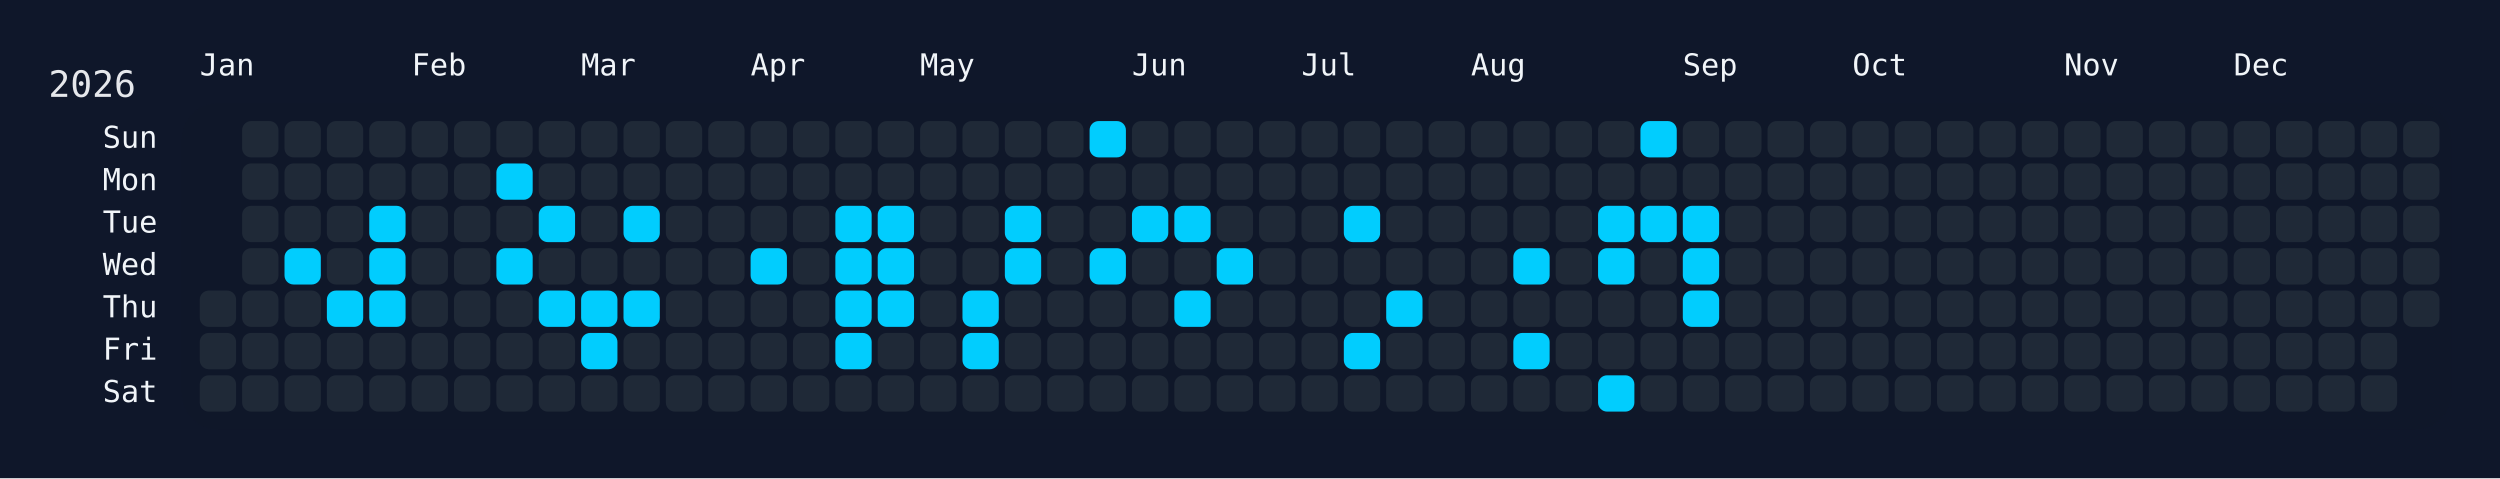
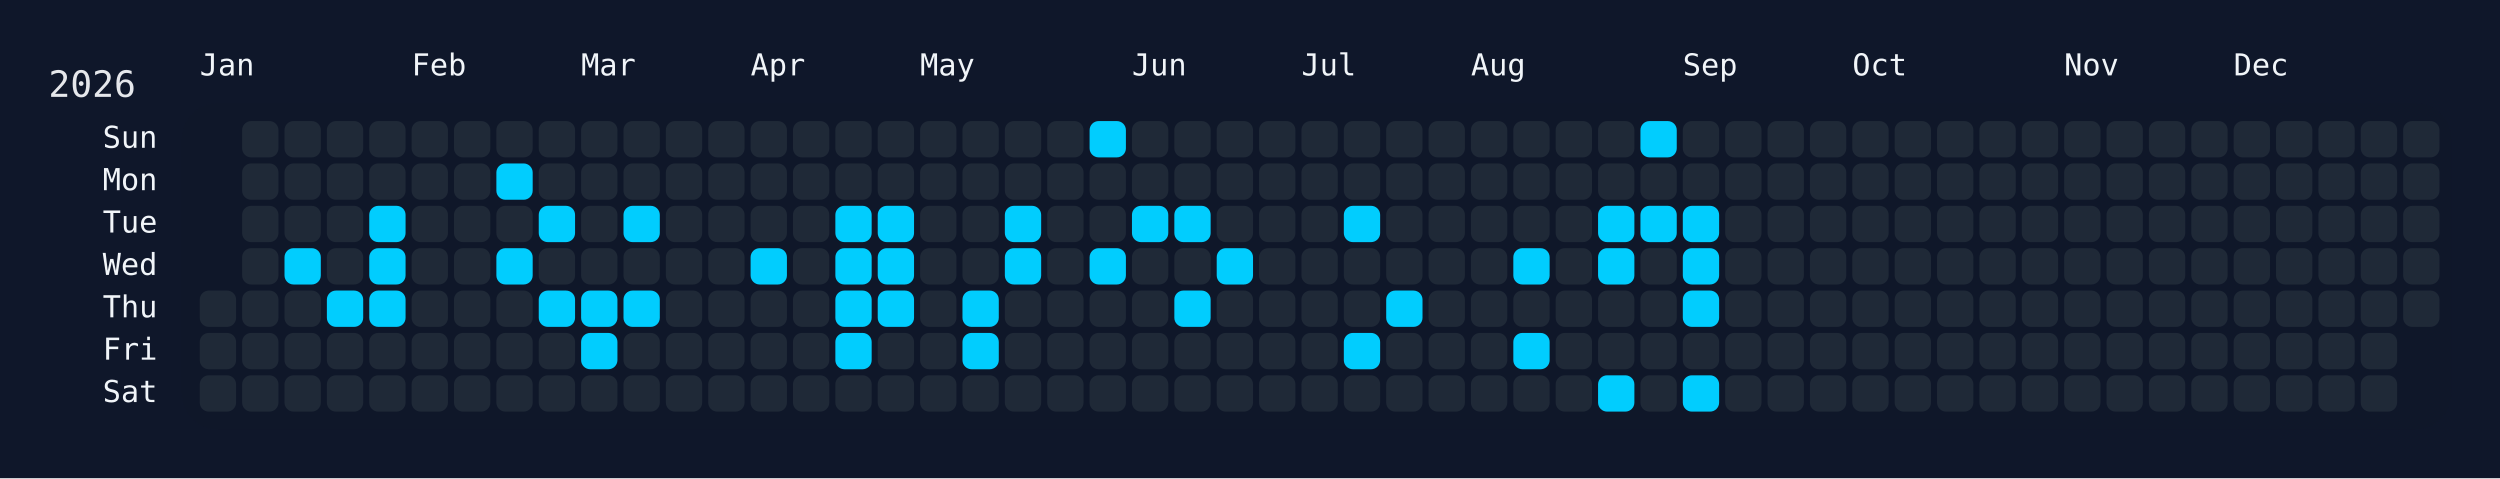
<svg xmlns="http://www.w3.org/2000/svg" width="826" height="158" viewBox="0 0 826 158">
  <rect width="826" height="158" fill="#0f172a" />
  <rect x="60" y="34" width="750" height="108" rx="12" ry="12" fill="rgba(15, 23, 42, 0.8)" />
  <text x="16" y="32" font-size="12" fill="#e5e7eb" font-family="JetBrains Mono, ui-monospace, SFMono-Regular, Menlo, Monaco, Consolas, monospace">2026</text>
  <text x="66" y="18" font-size="10" fill="#f1f5f9" font-family="JetBrains Mono, ui-monospace, SFMono-Regular, Menlo, Monaco, Consolas, monospace" dominant-baseline="hanging">Jan</text>
  <text x="136" y="18" font-size="10" fill="#f1f5f9" font-family="JetBrains Mono, ui-monospace, SFMono-Regular, Menlo, Monaco, Consolas, monospace" dominant-baseline="hanging">Feb</text>
  <text x="192" y="18" font-size="10" fill="#f1f5f9" font-family="JetBrains Mono, ui-monospace, SFMono-Regular, Menlo, Monaco, Consolas, monospace" dominant-baseline="hanging">Mar</text>
  <text x="248" y="18" font-size="10" fill="#f1f5f9" font-family="JetBrains Mono, ui-monospace, SFMono-Regular, Menlo, Monaco, Consolas, monospace" dominant-baseline="hanging">Apr</text>
  <text x="304" y="18" font-size="10" fill="#f1f5f9" font-family="JetBrains Mono, ui-monospace, SFMono-Regular, Menlo, Monaco, Consolas, monospace" dominant-baseline="hanging">May</text>
  <text x="374" y="18" font-size="10" fill="#f1f5f9" font-family="JetBrains Mono, ui-monospace, SFMono-Regular, Menlo, Monaco, Consolas, monospace" dominant-baseline="hanging">Jun</text>
  <text x="430" y="18" font-size="10" fill="#f1f5f9" font-family="JetBrains Mono, ui-monospace, SFMono-Regular, Menlo, Monaco, Consolas, monospace" dominant-baseline="hanging">Jul</text>
  <text x="486" y="18" font-size="10" fill="#f1f5f9" font-family="JetBrains Mono, ui-monospace, SFMono-Regular, Menlo, Monaco, Consolas, monospace" dominant-baseline="hanging">Aug</text>
  <text x="556" y="18" font-size="10" fill="#f1f5f9" font-family="JetBrains Mono, ui-monospace, SFMono-Regular, Menlo, Monaco, Consolas, monospace" dominant-baseline="hanging">Sep</text>
  <text x="612" y="18" font-size="10" fill="#f1f5f9" font-family="JetBrains Mono, ui-monospace, SFMono-Regular, Menlo, Monaco, Consolas, monospace" dominant-baseline="hanging">Oct</text>
  <text x="682" y="18" font-size="10" fill="#f1f5f9" font-family="JetBrains Mono, ui-monospace, SFMono-Regular, Menlo, Monaco, Consolas, monospace" dominant-baseline="hanging">Nov</text>
  <text x="738" y="18" font-size="10" fill="#f1f5f9" font-family="JetBrains Mono, ui-monospace, SFMono-Regular, Menlo, Monaco, Consolas, monospace" dominant-baseline="hanging">Dec</text>
  <text x="52" y="46.0" font-size="10" fill="#f1f5f9" font-family="JetBrains Mono, ui-monospace, SFMono-Regular, Menlo, Monaco, Consolas, monospace" text-anchor="end" dominant-baseline="middle">Sun</text>
  <text x="52" y="60.0" font-size="10" fill="#f1f5f9" font-family="JetBrains Mono, ui-monospace, SFMono-Regular, Menlo, Monaco, Consolas, monospace" text-anchor="end" dominant-baseline="middle">Mon</text>
  <text x="52" y="74.0" font-size="10" fill="#f1f5f9" font-family="JetBrains Mono, ui-monospace, SFMono-Regular, Menlo, Monaco, Consolas, monospace" text-anchor="end" dominant-baseline="middle">Tue</text>
  <text x="52" y="88.0" font-size="10" fill="#f1f5f9" font-family="JetBrains Mono, ui-monospace, SFMono-Regular, Menlo, Monaco, Consolas, monospace" text-anchor="end" dominant-baseline="middle">Wed</text>
  <text x="52" y="102.0" font-size="10" fill="#f1f5f9" font-family="JetBrains Mono, ui-monospace, SFMono-Regular, Menlo, Monaco, Consolas, monospace" text-anchor="end" dominant-baseline="middle">Thu</text>
  <text x="52" y="116.0" font-size="10" fill="#f1f5f9" font-family="JetBrains Mono, ui-monospace, SFMono-Regular, Menlo, Monaco, Consolas, monospace" text-anchor="end" dominant-baseline="middle">Fri</text>
  <text x="52" y="130.0" font-size="10" fill="#f1f5f9" font-family="JetBrains Mono, ui-monospace, SFMono-Regular, Menlo, Monaco, Consolas, monospace" text-anchor="end" dominant-baseline="middle">Sat</text>
  <g transform="translate(66,40)">
    <rect x="0" y="56" width="12" height="12" rx="3" ry="3" fill="#1f2937" data-date="2026-01-01" />
    <rect x="0" y="70" width="12" height="12" rx="3" ry="3" fill="#1f2937" data-date="2026-01-02" />
    <rect x="0" y="84" width="12" height="12" rx="3" ry="3" fill="#1f2937" data-date="2026-01-03" />
    <rect x="14" y="0" width="12" height="12" rx="3" ry="3" fill="#1f2937" data-date="2026-01-04" />
    <rect x="14" y="14" width="12" height="12" rx="3" ry="3" fill="#1f2937" data-date="2026-01-05" />
    <rect x="14" y="28" width="12" height="12" rx="3" ry="3" fill="#1f2937" data-date="2026-01-06" />
    <rect x="14" y="42" width="12" height="12" rx="3" ry="3" fill="#1f2937" data-date="2026-01-07" />
    <rect x="14" y="56" width="12" height="12" rx="3" ry="3" fill="#1f2937" data-date="2026-01-08" />
    <rect x="14" y="70" width="12" height="12" rx="3" ry="3" fill="#1f2937" data-date="2026-01-09" />
    <rect x="14" y="84" width="12" height="12" rx="3" ry="3" fill="#1f2937" data-date="2026-01-10" />
    <rect x="28" y="0" width="12" height="12" rx="3" ry="3" fill="#1f2937" data-date="2026-01-11" />
    <rect x="28" y="14" width="12" height="12" rx="3" ry="3" fill="#1f2937" data-date="2026-01-12" />
    <rect x="28" y="28" width="12" height="12" rx="3" ry="3" fill="#1f2937" data-date="2026-01-13" />
    <rect x="28" y="42" width="12" height="12" rx="3" ry="3" fill="#01cdfe" data-date="2026-01-14" />
    <rect x="28" y="56" width="12" height="12" rx="3" ry="3" fill="#1f2937" data-date="2026-01-15" />
    <rect x="28" y="70" width="12" height="12" rx="3" ry="3" fill="#1f2937" data-date="2026-01-16" />
    <rect x="28" y="84" width="12" height="12" rx="3" ry="3" fill="#1f2937" data-date="2026-01-17" />
    <rect x="42" y="0" width="12" height="12" rx="3" ry="3" fill="#1f2937" data-date="2026-01-18" />
    <rect x="42" y="14" width="12" height="12" rx="3" ry="3" fill="#1f2937" data-date="2026-01-19" />
    <rect x="42" y="28" width="12" height="12" rx="3" ry="3" fill="#1f2937" data-date="2026-01-20" />
    <rect x="42" y="42" width="12" height="12" rx="3" ry="3" fill="#1f2937" data-date="2026-01-21" />
    <rect x="42" y="56" width="12" height="12" rx="3" ry="3" fill="#01cdfe" data-date="2026-01-22" />
    <rect x="42" y="70" width="12" height="12" rx="3" ry="3" fill="#1f2937" data-date="2026-01-23" />
    <rect x="42" y="84" width="12" height="12" rx="3" ry="3" fill="#1f2937" data-date="2026-01-24" />
    <rect x="56" y="0" width="12" height="12" rx="3" ry="3" fill="#1f2937" data-date="2026-01-25" />
    <rect x="56" y="14" width="12" height="12" rx="3" ry="3" fill="#1f2937" data-date="2026-01-26" />
    <rect x="56" y="28" width="12" height="12" rx="3" ry="3" fill="#01cdfe" data-date="2026-01-27" />
    <rect x="56" y="42" width="12" height="12" rx="3" ry="3" fill="#01cdfe" data-date="2026-01-28" />
    <rect x="56" y="56" width="12" height="12" rx="3" ry="3" fill="#01cdfe" data-date="2026-01-29" />
    <rect x="56" y="70" width="12" height="12" rx="3" ry="3" fill="#1f2937" data-date="2026-01-30" />
    <rect x="56" y="84" width="12" height="12" rx="3" ry="3" fill="#1f2937" data-date="2026-01-31" />
    <rect x="70" y="0" width="12" height="12" rx="3" ry="3" fill="#1f2937" data-date="2026-02-01" />
    <rect x="70" y="14" width="12" height="12" rx="3" ry="3" fill="#1f2937" data-date="2026-02-02" />
    <rect x="70" y="28" width="12" height="12" rx="3" ry="3" fill="#1f2937" data-date="2026-02-03" />
    <rect x="70" y="42" width="12" height="12" rx="3" ry="3" fill="#1f2937" data-date="2026-02-04" />
    <rect x="70" y="56" width="12" height="12" rx="3" ry="3" fill="#1f2937" data-date="2026-02-05" />
    <rect x="70" y="70" width="12" height="12" rx="3" ry="3" fill="#1f2937" data-date="2026-02-06" />
    <rect x="70" y="84" width="12" height="12" rx="3" ry="3" fill="#1f2937" data-date="2026-02-07" />
    <rect x="84" y="0" width="12" height="12" rx="3" ry="3" fill="#1f2937" data-date="2026-02-08" />
    <rect x="84" y="14" width="12" height="12" rx="3" ry="3" fill="#1f2937" data-date="2026-02-09" />
    <rect x="84" y="28" width="12" height="12" rx="3" ry="3" fill="#1f2937" data-date="2026-02-10" />
    <rect x="84" y="42" width="12" height="12" rx="3" ry="3" fill="#1f2937" data-date="2026-02-11" />
    <rect x="84" y="56" width="12" height="12" rx="3" ry="3" fill="#1f2937" data-date="2026-02-12" />
    <rect x="84" y="70" width="12" height="12" rx="3" ry="3" fill="#1f2937" data-date="2026-02-13" />
    <rect x="84" y="84" width="12" height="12" rx="3" ry="3" fill="#1f2937" data-date="2026-02-14" />
    <rect x="98" y="0" width="12" height="12" rx="3" ry="3" fill="#1f2937" data-date="2026-02-15" />
    <rect x="98" y="14" width="12" height="12" rx="3" ry="3" fill="#01cdfe" data-date="2026-02-16" />
    <rect x="98" y="28" width="12" height="12" rx="3" ry="3" fill="#1f2937" data-date="2026-02-17" />
    <rect x="98" y="42" width="12" height="12" rx="3" ry="3" fill="#01cdfe" data-date="2026-02-18" />
    <rect x="98" y="56" width="12" height="12" rx="3" ry="3" fill="#1f2937" data-date="2026-02-19" />
    <rect x="98" y="70" width="12" height="12" rx="3" ry="3" fill="#1f2937" data-date="2026-02-20" />
    <rect x="98" y="84" width="12" height="12" rx="3" ry="3" fill="#1f2937" data-date="2026-02-21" />
    <rect x="112" y="0" width="12" height="12" rx="3" ry="3" fill="#1f2937" data-date="2026-02-22" />
    <rect x="112" y="14" width="12" height="12" rx="3" ry="3" fill="#1f2937" data-date="2026-02-23" />
    <rect x="112" y="28" width="12" height="12" rx="3" ry="3" fill="#01cdfe" data-date="2026-02-24" />
    <rect x="112" y="42" width="12" height="12" rx="3" ry="3" fill="#1f2937" data-date="2026-02-25" />
    <rect x="112" y="56" width="12" height="12" rx="3" ry="3" fill="#01cdfe" data-date="2026-02-26" />
    <rect x="112" y="70" width="12" height="12" rx="3" ry="3" fill="#1f2937" data-date="2026-02-27" />
    <rect x="112" y="84" width="12" height="12" rx="3" ry="3" fill="#1f2937" data-date="2026-02-28" />
    <rect x="126" y="0" width="12" height="12" rx="3" ry="3" fill="#1f2937" data-date="2026-03-01" />
    <rect x="126" y="14" width="12" height="12" rx="3" ry="3" fill="#1f2937" data-date="2026-03-02" />
    <rect x="126" y="28" width="12" height="12" rx="3" ry="3" fill="#1f2937" data-date="2026-03-03" />
    <rect x="126" y="42" width="12" height="12" rx="3" ry="3" fill="#1f2937" data-date="2026-03-04" />
    <rect x="126" y="56" width="12" height="12" rx="3" ry="3" fill="#01cdfe" data-date="2026-03-05" />
    <rect x="126" y="70" width="12" height="12" rx="3" ry="3" fill="#01cdfe" data-date="2026-03-06" />
    <rect x="126" y="84" width="12" height="12" rx="3" ry="3" fill="#1f2937" data-date="2026-03-07" />
    <rect x="140" y="0" width="12" height="12" rx="3" ry="3" fill="#1f2937" data-date="2026-03-08" />
    <rect x="140" y="14" width="12" height="12" rx="3" ry="3" fill="#1f2937" data-date="2026-03-09" />
    <rect x="140" y="28" width="12" height="12" rx="3" ry="3" fill="#01cdfe" data-date="2026-03-10" />
    <rect x="140" y="42" width="12" height="12" rx="3" ry="3" fill="#1f2937" data-date="2026-03-11" />
    <rect x="140" y="56" width="12" height="12" rx="3" ry="3" fill="#01cdfe" data-date="2026-03-12" />
    <rect x="140" y="70" width="12" height="12" rx="3" ry="3" fill="#1f2937" data-date="2026-03-13" />
    <rect x="140" y="84" width="12" height="12" rx="3" ry="3" fill="#1f2937" data-date="2026-03-14" />
    <rect x="154" y="0" width="12" height="12" rx="3" ry="3" fill="#1f2937" data-date="2026-03-15" />
    <rect x="154" y="14" width="12" height="12" rx="3" ry="3" fill="#1f2937" data-date="2026-03-16" />
    <rect x="154" y="28" width="12" height="12" rx="3" ry="3" fill="#1f2937" data-date="2026-03-17" />
    <rect x="154" y="42" width="12" height="12" rx="3" ry="3" fill="#1f2937" data-date="2026-03-18" />
    <rect x="154" y="56" width="12" height="12" rx="3" ry="3" fill="#1f2937" data-date="2026-03-19" />
    <rect x="154" y="70" width="12" height="12" rx="3" ry="3" fill="#1f2937" data-date="2026-03-20" />
    <rect x="154" y="84" width="12" height="12" rx="3" ry="3" fill="#1f2937" data-date="2026-03-21" />
    <rect x="168" y="0" width="12" height="12" rx="3" ry="3" fill="#1f2937" data-date="2026-03-22" />
    <rect x="168" y="14" width="12" height="12" rx="3" ry="3" fill="#1f2937" data-date="2026-03-23" />
    <rect x="168" y="28" width="12" height="12" rx="3" ry="3" fill="#1f2937" data-date="2026-03-24" />
    <rect x="168" y="42" width="12" height="12" rx="3" ry="3" fill="#1f2937" data-date="2026-03-25" />
    <rect x="168" y="56" width="12" height="12" rx="3" ry="3" fill="#1f2937" data-date="2026-03-26" />
    <rect x="168" y="70" width="12" height="12" rx="3" ry="3" fill="#1f2937" data-date="2026-03-27" />
    <rect x="168" y="84" width="12" height="12" rx="3" ry="3" fill="#1f2937" data-date="2026-03-28" />
    <rect x="182" y="0" width="12" height="12" rx="3" ry="3" fill="#1f2937" data-date="2026-03-29" />
    <rect x="182" y="14" width="12" height="12" rx="3" ry="3" fill="#1f2937" data-date="2026-03-30" />
    <rect x="182" y="28" width="12" height="12" rx="3" ry="3" fill="#1f2937" data-date="2026-03-31" />
    <rect x="182" y="42" width="12" height="12" rx="3" ry="3" fill="#01cdfe" data-date="2026-04-01" />
    <rect x="182" y="56" width="12" height="12" rx="3" ry="3" fill="#1f2937" data-date="2026-04-02" />
    <rect x="182" y="70" width="12" height="12" rx="3" ry="3" fill="#1f2937" data-date="2026-04-03" />
    <rect x="182" y="84" width="12" height="12" rx="3" ry="3" fill="#1f2937" data-date="2026-04-04" />
    <rect x="196" y="0" width="12" height="12" rx="3" ry="3" fill="#1f2937" data-date="2026-04-05" />
    <rect x="196" y="14" width="12" height="12" rx="3" ry="3" fill="#1f2937" data-date="2026-04-06" />
    <rect x="196" y="28" width="12" height="12" rx="3" ry="3" fill="#1f2937" data-date="2026-04-07" />
    <rect x="196" y="42" width="12" height="12" rx="3" ry="3" fill="#1f2937" data-date="2026-04-08" />
    <rect x="196" y="56" width="12" height="12" rx="3" ry="3" fill="#1f2937" data-date="2026-04-09" />
    <rect x="196" y="70" width="12" height="12" rx="3" ry="3" fill="#1f2937" data-date="2026-04-10" />
    <rect x="196" y="84" width="12" height="12" rx="3" ry="3" fill="#1f2937" data-date="2026-04-11" />
    <rect x="210" y="0" width="12" height="12" rx="3" ry="3" fill="#1f2937" data-date="2026-04-12" />
    <rect x="210" y="14" width="12" height="12" rx="3" ry="3" fill="#1f2937" data-date="2026-04-13" />
    <rect x="210" y="28" width="12" height="12" rx="3" ry="3" fill="#01cdfe" data-date="2026-04-14" />
    <rect x="210" y="42" width="12" height="12" rx="3" ry="3" fill="#01cdfe" data-date="2026-04-15" />
    <rect x="210" y="56" width="12" height="12" rx="3" ry="3" fill="#01cdfe" data-date="2026-04-16" />
    <rect x="210" y="70" width="12" height="12" rx="3" ry="3" fill="#01cdfe" data-date="2026-04-17" />
    <rect x="210" y="84" width="12" height="12" rx="3" ry="3" fill="#1f2937" data-date="2026-04-18" />
    <rect x="224" y="0" width="12" height="12" rx="3" ry="3" fill="#1f2937" data-date="2026-04-19" />
    <rect x="224" y="14" width="12" height="12" rx="3" ry="3" fill="#1f2937" data-date="2026-04-20" />
    <rect x="224" y="28" width="12" height="12" rx="3" ry="3" fill="#01cdfe" data-date="2026-04-21" />
    <rect x="224" y="42" width="12" height="12" rx="3" ry="3" fill="#01cdfe" data-date="2026-04-22" />
    <rect x="224" y="56" width="12" height="12" rx="3" ry="3" fill="#01cdfe" data-date="2026-04-23" />
    <rect x="224" y="70" width="12" height="12" rx="3" ry="3" fill="#1f2937" data-date="2026-04-24" />
    <rect x="224" y="84" width="12" height="12" rx="3" ry="3" fill="#1f2937" data-date="2026-04-25" />
    <rect x="238" y="0" width="12" height="12" rx="3" ry="3" fill="#1f2937" data-date="2026-04-26" />
    <rect x="238" y="14" width="12" height="12" rx="3" ry="3" fill="#1f2937" data-date="2026-04-27" />
    <rect x="238" y="28" width="12" height="12" rx="3" ry="3" fill="#1f2937" data-date="2026-04-28" />
    <rect x="238" y="42" width="12" height="12" rx="3" ry="3" fill="#1f2937" data-date="2026-04-29" />
    <rect x="238" y="56" width="12" height="12" rx="3" ry="3" fill="#1f2937" data-date="2026-04-30" />
    <rect x="238" y="70" width="12" height="12" rx="3" ry="3" fill="#1f2937" data-date="2026-05-01" />
    <rect x="238" y="84" width="12" height="12" rx="3" ry="3" fill="#1f2937" data-date="2026-05-02" />
    <rect x="252" y="0" width="12" height="12" rx="3" ry="3" fill="#1f2937" data-date="2026-05-03" />
    <rect x="252" y="14" width="12" height="12" rx="3" ry="3" fill="#1f2937" data-date="2026-05-04" />
    <rect x="252" y="28" width="12" height="12" rx="3" ry="3" fill="#1f2937" data-date="2026-05-05" />
    <rect x="252" y="42" width="12" height="12" rx="3" ry="3" fill="#1f2937" data-date="2026-05-06" />
    <rect x="252" y="56" width="12" height="12" rx="3" ry="3" fill="#01cdfe" data-date="2026-05-07" />
    <rect x="252" y="70" width="12" height="12" rx="3" ry="3" fill="#01cdfe" data-date="2026-05-08" />
    <rect x="252" y="84" width="12" height="12" rx="3" ry="3" fill="#1f2937" data-date="2026-05-09" />
    <rect x="266" y="0" width="12" height="12" rx="3" ry="3" fill="#1f2937" data-date="2026-05-10" />
    <rect x="266" y="14" width="12" height="12" rx="3" ry="3" fill="#1f2937" data-date="2026-05-11" />
    <rect x="266" y="28" width="12" height="12" rx="3" ry="3" fill="#01cdfe" data-date="2026-05-12" />
    <rect x="266" y="42" width="12" height="12" rx="3" ry="3" fill="#01cdfe" data-date="2026-05-13" />
    <rect x="266" y="56" width="12" height="12" rx="3" ry="3" fill="#1f2937" data-date="2026-05-14" />
    <rect x="266" y="70" width="12" height="12" rx="3" ry="3" fill="#1f2937" data-date="2026-05-15" />
    <rect x="266" y="84" width="12" height="12" rx="3" ry="3" fill="#1f2937" data-date="2026-05-16" />
    <rect x="280" y="0" width="12" height="12" rx="3" ry="3" fill="#1f2937" data-date="2026-05-17" />
    <rect x="280" y="14" width="12" height="12" rx="3" ry="3" fill="#1f2937" data-date="2026-05-18" />
    <rect x="280" y="28" width="12" height="12" rx="3" ry="3" fill="#1f2937" data-date="2026-05-19" />
    <rect x="280" y="42" width="12" height="12" rx="3" ry="3" fill="#1f2937" data-date="2026-05-20" />
    <rect x="280" y="56" width="12" height="12" rx="3" ry="3" fill="#1f2937" data-date="2026-05-21" />
    <rect x="280" y="70" width="12" height="12" rx="3" ry="3" fill="#1f2937" data-date="2026-05-22" />
    <rect x="280" y="84" width="12" height="12" rx="3" ry="3" fill="#1f2937" data-date="2026-05-23" />
    <rect x="294" y="0" width="12" height="12" rx="3" ry="3" fill="#01cdfe" data-date="2026-05-24" />
    <rect x="294" y="14" width="12" height="12" rx="3" ry="3" fill="#1f2937" data-date="2026-05-25" />
    <rect x="294" y="28" width="12" height="12" rx="3" ry="3" fill="#1f2937" data-date="2026-05-26" />
    <rect x="294" y="42" width="12" height="12" rx="3" ry="3" fill="#01cdfe" data-date="2026-05-27" />
    <rect x="294" y="56" width="12" height="12" rx="3" ry="3" fill="#1f2937" data-date="2026-05-28" />
    <rect x="294" y="70" width="12" height="12" rx="3" ry="3" fill="#1f2937" data-date="2026-05-29" />
    <rect x="294" y="84" width="12" height="12" rx="3" ry="3" fill="#1f2937" data-date="2026-05-30" />
    <rect x="308" y="0" width="12" height="12" rx="3" ry="3" fill="#1f2937" data-date="2026-05-31" />
    <rect x="308" y="14" width="12" height="12" rx="3" ry="3" fill="#1f2937" data-date="2026-06-01" />
    <rect x="308" y="28" width="12" height="12" rx="3" ry="3" fill="#01cdfe" data-date="2026-06-02" />
    <rect x="308" y="42" width="12" height="12" rx="3" ry="3" fill="#1f2937" data-date="2026-06-03" />
    <rect x="308" y="56" width="12" height="12" rx="3" ry="3" fill="#1f2937" data-date="2026-06-04" />
    <rect x="308" y="70" width="12" height="12" rx="3" ry="3" fill="#1f2937" data-date="2026-06-05" />
    <rect x="308" y="84" width="12" height="12" rx="3" ry="3" fill="#1f2937" data-date="2026-06-06" />
    <rect x="322" y="0" width="12" height="12" rx="3" ry="3" fill="#1f2937" data-date="2026-06-07" />
    <rect x="322" y="14" width="12" height="12" rx="3" ry="3" fill="#1f2937" data-date="2026-06-08" />
    <rect x="322" y="28" width="12" height="12" rx="3" ry="3" fill="#01cdfe" data-date="2026-06-09" />
    <rect x="322" y="42" width="12" height="12" rx="3" ry="3" fill="#1f2937" data-date="2026-06-10" />
    <rect x="322" y="56" width="12" height="12" rx="3" ry="3" fill="#01cdfe" data-date="2026-06-11" />
    <rect x="322" y="70" width="12" height="12" rx="3" ry="3" fill="#1f2937" data-date="2026-06-12" />
    <rect x="322" y="84" width="12" height="12" rx="3" ry="3" fill="#1f2937" data-date="2026-06-13" />
    <rect x="336" y="0" width="12" height="12" rx="3" ry="3" fill="#1f2937" data-date="2026-06-14" />
    <rect x="336" y="14" width="12" height="12" rx="3" ry="3" fill="#1f2937" data-date="2026-06-15" />
    <rect x="336" y="28" width="12" height="12" rx="3" ry="3" fill="#1f2937" data-date="2026-06-16" />
    <rect x="336" y="42" width="12" height="12" rx="3" ry="3" fill="#01cdfe" data-date="2026-06-17" />
    <rect x="336" y="56" width="12" height="12" rx="3" ry="3" fill="#1f2937" data-date="2026-06-18" />
    <rect x="336" y="70" width="12" height="12" rx="3" ry="3" fill="#1f2937" data-date="2026-06-19" />
    <rect x="336" y="84" width="12" height="12" rx="3" ry="3" fill="#1f2937" data-date="2026-06-20" />
    <rect x="350" y="0" width="12" height="12" rx="3" ry="3" fill="#1f2937" data-date="2026-06-21" />
    <rect x="350" y="14" width="12" height="12" rx="3" ry="3" fill="#1f2937" data-date="2026-06-22" />
    <rect x="350" y="28" width="12" height="12" rx="3" ry="3" fill="#1f2937" data-date="2026-06-23" />
    <rect x="350" y="42" width="12" height="12" rx="3" ry="3" fill="#1f2937" data-date="2026-06-24" />
    <rect x="350" y="56" width="12" height="12" rx="3" ry="3" fill="#1f2937" data-date="2026-06-25" />
    <rect x="350" y="70" width="12" height="12" rx="3" ry="3" fill="#1f2937" data-date="2026-06-26" />
    <rect x="350" y="84" width="12" height="12" rx="3" ry="3" fill="#1f2937" data-date="2026-06-27" />
    <rect x="364" y="0" width="12" height="12" rx="3" ry="3" fill="#1f2937" data-date="2026-06-28" />
    <rect x="364" y="14" width="12" height="12" rx="3" ry="3" fill="#1f2937" data-date="2026-06-29" />
    <rect x="364" y="28" width="12" height="12" rx="3" ry="3" fill="#1f2937" data-date="2026-06-30" />
    <rect x="364" y="42" width="12" height="12" rx="3" ry="3" fill="#1f2937" data-date="2026-07-01" />
    <rect x="364" y="56" width="12" height="12" rx="3" ry="3" fill="#1f2937" data-date="2026-07-02" />
    <rect x="364" y="70" width="12" height="12" rx="3" ry="3" fill="#1f2937" data-date="2026-07-03" />
    <rect x="364" y="84" width="12" height="12" rx="3" ry="3" fill="#1f2937" data-date="2026-07-04" />
    <rect x="378" y="0" width="12" height="12" rx="3" ry="3" fill="#1f2937" data-date="2026-07-05" />
    <rect x="378" y="14" width="12" height="12" rx="3" ry="3" fill="#1f2937" data-date="2026-07-06" />
    <rect x="378" y="28" width="12" height="12" rx="3" ry="3" fill="#01cdfe" data-date="2026-07-07" />
    <rect x="378" y="42" width="12" height="12" rx="3" ry="3" fill="#1f2937" data-date="2026-07-08" />
    <rect x="378" y="56" width="12" height="12" rx="3" ry="3" fill="#1f2937" data-date="2026-07-09" />
    <rect x="378" y="70" width="12" height="12" rx="3" ry="3" fill="#01cdfe" data-date="2026-07-10" />
    <rect x="378" y="84" width="12" height="12" rx="3" ry="3" fill="#1f2937" data-date="2026-07-11" />
    <rect x="392" y="0" width="12" height="12" rx="3" ry="3" fill="#1f2937" data-date="2026-07-12" />
    <rect x="392" y="14" width="12" height="12" rx="3" ry="3" fill="#1f2937" data-date="2026-07-13" />
    <rect x="392" y="28" width="12" height="12" rx="3" ry="3" fill="#1f2937" data-date="2026-07-14" />
    <rect x="392" y="42" width="12" height="12" rx="3" ry="3" fill="#1f2937" data-date="2026-07-15" />
    <rect x="392" y="56" width="12" height="12" rx="3" ry="3" fill="#01cdfe" data-date="2026-07-16" />
    <rect x="392" y="70" width="12" height="12" rx="3" ry="3" fill="#1f2937" data-date="2026-07-17" />
    <rect x="392" y="84" width="12" height="12" rx="3" ry="3" fill="#1f2937" data-date="2026-07-18" />
    <rect x="406" y="0" width="12" height="12" rx="3" ry="3" fill="#1f2937" data-date="2026-07-19" />
    <rect x="406" y="14" width="12" height="12" rx="3" ry="3" fill="#1f2937" data-date="2026-07-20" />
    <rect x="406" y="28" width="12" height="12" rx="3" ry="3" fill="#1f2937" data-date="2026-07-21" />
    <rect x="406" y="42" width="12" height="12" rx="3" ry="3" fill="#1f2937" data-date="2026-07-22" />
    <rect x="406" y="56" width="12" height="12" rx="3" ry="3" fill="#1f2937" data-date="2026-07-23" />
    <rect x="406" y="70" width="12" height="12" rx="3" ry="3" fill="#1f2937" data-date="2026-07-24" />
    <rect x="406" y="84" width="12" height="12" rx="3" ry="3" fill="#1f2937" data-date="2026-07-25" />
    <rect x="420" y="0" width="12" height="12" rx="3" ry="3" fill="#1f2937" data-date="2026-07-26" />
    <rect x="420" y="14" width="12" height="12" rx="3" ry="3" fill="#1f2937" data-date="2026-07-27" />
    <rect x="420" y="28" width="12" height="12" rx="3" ry="3" fill="#1f2937" data-date="2026-07-28" />
    <rect x="420" y="42" width="12" height="12" rx="3" ry="3" fill="#1f2937" data-date="2026-07-29" />
    <rect x="420" y="56" width="12" height="12" rx="3" ry="3" fill="#1f2937" data-date="2026-07-30" />
    <rect x="420" y="70" width="12" height="12" rx="3" ry="3" fill="#1f2937" data-date="2026-07-31" />
    <rect x="420" y="84" width="12" height="12" rx="3" ry="3" fill="#1f2937" data-date="2026-08-01" />
    <rect x="434" y="0" width="12" height="12" rx="3" ry="3" fill="#1f2937" data-date="2026-08-02" />
    <rect x="434" y="14" width="12" height="12" rx="3" ry="3" fill="#1f2937" data-date="2026-08-03" />
    <rect x="434" y="28" width="12" height="12" rx="3" ry="3" fill="#1f2937" data-date="2026-08-04" />
    <rect x="434" y="42" width="12" height="12" rx="3" ry="3" fill="#01cdfe" data-date="2026-08-05" />
    <rect x="434" y="56" width="12" height="12" rx="3" ry="3" fill="#1f2937" data-date="2026-08-06" />
    <rect x="434" y="70" width="12" height="12" rx="3" ry="3" fill="#01cdfe" data-date="2026-08-07" />
    <rect x="434" y="84" width="12" height="12" rx="3" ry="3" fill="#1f2937" data-date="2026-08-08" />
    <rect x="448" y="0" width="12" height="12" rx="3" ry="3" fill="#1f2937" data-date="2026-08-09" />
    <rect x="448" y="14" width="12" height="12" rx="3" ry="3" fill="#1f2937" data-date="2026-08-10" />
    <rect x="448" y="28" width="12" height="12" rx="3" ry="3" fill="#1f2937" data-date="2026-08-11" />
    <rect x="448" y="42" width="12" height="12" rx="3" ry="3" fill="#1f2937" data-date="2026-08-12" />
    <rect x="448" y="56" width="12" height="12" rx="3" ry="3" fill="#1f2937" data-date="2026-08-13" />
    <rect x="448" y="70" width="12" height="12" rx="3" ry="3" fill="#1f2937" data-date="2026-08-14" />
    <rect x="448" y="84" width="12" height="12" rx="3" ry="3" fill="#1f2937" data-date="2026-08-15" />
    <rect x="462" y="0" width="12" height="12" rx="3" ry="3" fill="#1f2937" data-date="2026-08-16" />
    <rect x="462" y="14" width="12" height="12" rx="3" ry="3" fill="#1f2937" data-date="2026-08-17" />
    <rect x="462" y="28" width="12" height="12" rx="3" ry="3" fill="#01cdfe" data-date="2026-08-18" />
    <rect x="462" y="42" width="12" height="12" rx="3" ry="3" fill="#01cdfe" data-date="2026-08-19" />
    <rect x="462" y="56" width="12" height="12" rx="3" ry="3" fill="#1f2937" data-date="2026-08-20" />
    <rect x="462" y="70" width="12" height="12" rx="3" ry="3" fill="#1f2937" data-date="2026-08-21" />
    <rect x="462" y="84" width="12" height="12" rx="3" ry="3" fill="#01cdfe" data-date="2026-08-22" />
    <rect x="476" y="0" width="12" height="12" rx="3" ry="3" fill="#01cdfe" data-date="2026-08-23" />
    <rect x="476" y="14" width="12" height="12" rx="3" ry="3" fill="#1f2937" data-date="2026-08-24" />
    <rect x="476" y="28" width="12" height="12" rx="3" ry="3" fill="#01cdfe" data-date="2026-08-25" />
    <rect x="476" y="42" width="12" height="12" rx="3" ry="3" fill="#1f2937" data-date="2026-08-26" />
    <rect x="476" y="56" width="12" height="12" rx="3" ry="3" fill="#1f2937" data-date="2026-08-27" />
    <rect x="476" y="70" width="12" height="12" rx="3" ry="3" fill="#1f2937" data-date="2026-08-28" />
    <rect x="476" y="84" width="12" height="12" rx="3" ry="3" fill="#1f2937" data-date="2026-08-29" />
    <rect x="490" y="0" width="12" height="12" rx="3" ry="3" fill="#1f2937" data-date="2026-08-30" />
    <rect x="490" y="14" width="12" height="12" rx="3" ry="3" fill="#1f2937" data-date="2026-08-31" />
    <rect x="490" y="28" width="12" height="12" rx="3" ry="3" fill="#01cdfe" data-date="2026-09-01" />
    <rect x="490" y="42" width="12" height="12" rx="3" ry="3" fill="#01cdfe" data-date="2026-09-02" />
    <rect x="490" y="56" width="12" height="12" rx="3" ry="3" fill="#01cdfe" data-date="2026-09-03" />
    <rect x="490" y="70" width="12" height="12" rx="3" ry="3" fill="#1f2937" data-date="2026-09-04" />
-     <rect x="490" y="84" width="12" height="12" rx="3" ry="3" fill="#1f2937" data-date="2026-09-05" />
+     <rect x="490" y="84" width="12" height="12" rx="3" ry="3" fill="#01cdfe" data-date="2026-09-05" />
    <rect x="504" y="0" width="12" height="12" rx="3" ry="3" fill="#1f2937" data-date="2026-09-06" />
    <rect x="504" y="14" width="12" height="12" rx="3" ry="3" fill="#1f2937" data-date="2026-09-07" />
    <rect x="504" y="28" width="12" height="12" rx="3" ry="3" fill="#1f2937" data-date="2026-09-08" />
    <rect x="504" y="42" width="12" height="12" rx="3" ry="3" fill="#1f2937" data-date="2026-09-09" />
    <rect x="504" y="56" width="12" height="12" rx="3" ry="3" fill="#1f2937" data-date="2026-09-10" />
    <rect x="504" y="70" width="12" height="12" rx="3" ry="3" fill="#1f2937" data-date="2026-09-11" />
    <rect x="504" y="84" width="12" height="12" rx="3" ry="3" fill="#1f2937" data-date="2026-09-12" />
    <rect x="518" y="0" width="12" height="12" rx="3" ry="3" fill="#1f2937" data-date="2026-09-13" />
    <rect x="518" y="14" width="12" height="12" rx="3" ry="3" fill="#1f2937" data-date="2026-09-14" />
    <rect x="518" y="28" width="12" height="12" rx="3" ry="3" fill="#1f2937" data-date="2026-09-15" />
    <rect x="518" y="42" width="12" height="12" rx="3" ry="3" fill="#1f2937" data-date="2026-09-16" />
    <rect x="518" y="56" width="12" height="12" rx="3" ry="3" fill="#1f2937" data-date="2026-09-17" />
    <rect x="518" y="70" width="12" height="12" rx="3" ry="3" fill="#1f2937" data-date="2026-09-18" />
    <rect x="518" y="84" width="12" height="12" rx="3" ry="3" fill="#1f2937" data-date="2026-09-19" />
    <rect x="532" y="0" width="12" height="12" rx="3" ry="3" fill="#1f2937" data-date="2026-09-20" />
    <rect x="532" y="14" width="12" height="12" rx="3" ry="3" fill="#1f2937" data-date="2026-09-21" />
    <rect x="532" y="28" width="12" height="12" rx="3" ry="3" fill="#1f2937" data-date="2026-09-22" />
    <rect x="532" y="42" width="12" height="12" rx="3" ry="3" fill="#1f2937" data-date="2026-09-23" />
    <rect x="532" y="56" width="12" height="12" rx="3" ry="3" fill="#1f2937" data-date="2026-09-24" />
    <rect x="532" y="70" width="12" height="12" rx="3" ry="3" fill="#1f2937" data-date="2026-09-25" />
    <rect x="532" y="84" width="12" height="12" rx="3" ry="3" fill="#1f2937" data-date="2026-09-26" />
    <rect x="546" y="0" width="12" height="12" rx="3" ry="3" fill="#1f2937" data-date="2026-09-27" />
    <rect x="546" y="14" width="12" height="12" rx="3" ry="3" fill="#1f2937" data-date="2026-09-28" />
    <rect x="546" y="28" width="12" height="12" rx="3" ry="3" fill="#1f2937" data-date="2026-09-29" />
    <rect x="546" y="42" width="12" height="12" rx="3" ry="3" fill="#1f2937" data-date="2026-09-30" />
    <rect x="546" y="56" width="12" height="12" rx="3" ry="3" fill="#1f2937" data-date="2026-10-01" />
    <rect x="546" y="70" width="12" height="12" rx="3" ry="3" fill="#1f2937" data-date="2026-10-02" />
    <rect x="546" y="84" width="12" height="12" rx="3" ry="3" fill="#1f2937" data-date="2026-10-03" />
    <rect x="560" y="0" width="12" height="12" rx="3" ry="3" fill="#1f2937" data-date="2026-10-04" />
    <rect x="560" y="14" width="12" height="12" rx="3" ry="3" fill="#1f2937" data-date="2026-10-05" />
    <rect x="560" y="28" width="12" height="12" rx="3" ry="3" fill="#1f2937" data-date="2026-10-06" />
    <rect x="560" y="42" width="12" height="12" rx="3" ry="3" fill="#1f2937" data-date="2026-10-07" />
    <rect x="560" y="56" width="12" height="12" rx="3" ry="3" fill="#1f2937" data-date="2026-10-08" />
    <rect x="560" y="70" width="12" height="12" rx="3" ry="3" fill="#1f2937" data-date="2026-10-09" />
    <rect x="560" y="84" width="12" height="12" rx="3" ry="3" fill="#1f2937" data-date="2026-10-10" />
    <rect x="574" y="0" width="12" height="12" rx="3" ry="3" fill="#1f2937" data-date="2026-10-11" />
    <rect x="574" y="14" width="12" height="12" rx="3" ry="3" fill="#1f2937" data-date="2026-10-12" />
    <rect x="574" y="28" width="12" height="12" rx="3" ry="3" fill="#1f2937" data-date="2026-10-13" />
    <rect x="574" y="42" width="12" height="12" rx="3" ry="3" fill="#1f2937" data-date="2026-10-14" />
    <rect x="574" y="56" width="12" height="12" rx="3" ry="3" fill="#1f2937" data-date="2026-10-15" />
    <rect x="574" y="70" width="12" height="12" rx="3" ry="3" fill="#1f2937" data-date="2026-10-16" />
    <rect x="574" y="84" width="12" height="12" rx="3" ry="3" fill="#1f2937" data-date="2026-10-17" />
    <rect x="588" y="0" width="12" height="12" rx="3" ry="3" fill="#1f2937" data-date="2026-10-18" />
    <rect x="588" y="14" width="12" height="12" rx="3" ry="3" fill="#1f2937" data-date="2026-10-19" />
    <rect x="588" y="28" width="12" height="12" rx="3" ry="3" fill="#1f2937" data-date="2026-10-20" />
    <rect x="588" y="42" width="12" height="12" rx="3" ry="3" fill="#1f2937" data-date="2026-10-21" />
    <rect x="588" y="56" width="12" height="12" rx="3" ry="3" fill="#1f2937" data-date="2026-10-22" />
    <rect x="588" y="70" width="12" height="12" rx="3" ry="3" fill="#1f2937" data-date="2026-10-23" />
    <rect x="588" y="84" width="12" height="12" rx="3" ry="3" fill="#1f2937" data-date="2026-10-24" />
    <rect x="602" y="0" width="12" height="12" rx="3" ry="3" fill="#1f2937" data-date="2026-10-25" />
    <rect x="602" y="14" width="12" height="12" rx="3" ry="3" fill="#1f2937" data-date="2026-10-26" />
    <rect x="602" y="28" width="12" height="12" rx="3" ry="3" fill="#1f2937" data-date="2026-10-27" />
    <rect x="602" y="42" width="12" height="12" rx="3" ry="3" fill="#1f2937" data-date="2026-10-28" />
    <rect x="602" y="56" width="12" height="12" rx="3" ry="3" fill="#1f2937" data-date="2026-10-29" />
    <rect x="602" y="70" width="12" height="12" rx="3" ry="3" fill="#1f2937" data-date="2026-10-30" />
    <rect x="602" y="84" width="12" height="12" rx="3" ry="3" fill="#1f2937" data-date="2026-10-31" />
    <rect x="616" y="0" width="12" height="12" rx="3" ry="3" fill="#1f2937" data-date="2026-11-01" />
    <rect x="616" y="14" width="12" height="12" rx="3" ry="3" fill="#1f2937" data-date="2026-11-02" />
    <rect x="616" y="28" width="12" height="12" rx="3" ry="3" fill="#1f2937" data-date="2026-11-03" />
    <rect x="616" y="42" width="12" height="12" rx="3" ry="3" fill="#1f2937" data-date="2026-11-04" />
    <rect x="616" y="56" width="12" height="12" rx="3" ry="3" fill="#1f2937" data-date="2026-11-05" />
    <rect x="616" y="70" width="12" height="12" rx="3" ry="3" fill="#1f2937" data-date="2026-11-06" />
    <rect x="616" y="84" width="12" height="12" rx="3" ry="3" fill="#1f2937" data-date="2026-11-07" />
    <rect x="630" y="0" width="12" height="12" rx="3" ry="3" fill="#1f2937" data-date="2026-11-08" />
    <rect x="630" y="14" width="12" height="12" rx="3" ry="3" fill="#1f2937" data-date="2026-11-09" />
    <rect x="630" y="28" width="12" height="12" rx="3" ry="3" fill="#1f2937" data-date="2026-11-10" />
    <rect x="630" y="42" width="12" height="12" rx="3" ry="3" fill="#1f2937" data-date="2026-11-11" />
    <rect x="630" y="56" width="12" height="12" rx="3" ry="3" fill="#1f2937" data-date="2026-11-12" />
    <rect x="630" y="70" width="12" height="12" rx="3" ry="3" fill="#1f2937" data-date="2026-11-13" />
    <rect x="630" y="84" width="12" height="12" rx="3" ry="3" fill="#1f2937" data-date="2026-11-14" />
    <rect x="644" y="0" width="12" height="12" rx="3" ry="3" fill="#1f2937" data-date="2026-11-15" />
    <rect x="644" y="14" width="12" height="12" rx="3" ry="3" fill="#1f2937" data-date="2026-11-16" />
    <rect x="644" y="28" width="12" height="12" rx="3" ry="3" fill="#1f2937" data-date="2026-11-17" />
    <rect x="644" y="42" width="12" height="12" rx="3" ry="3" fill="#1f2937" data-date="2026-11-18" />
    <rect x="644" y="56" width="12" height="12" rx="3" ry="3" fill="#1f2937" data-date="2026-11-19" />
    <rect x="644" y="70" width="12" height="12" rx="3" ry="3" fill="#1f2937" data-date="2026-11-20" />
    <rect x="644" y="84" width="12" height="12" rx="3" ry="3" fill="#1f2937" data-date="2026-11-21" />
    <rect x="658" y="0" width="12" height="12" rx="3" ry="3" fill="#1f2937" data-date="2026-11-22" />
    <rect x="658" y="14" width="12" height="12" rx="3" ry="3" fill="#1f2937" data-date="2026-11-23" />
    <rect x="658" y="28" width="12" height="12" rx="3" ry="3" fill="#1f2937" data-date="2026-11-24" />
    <rect x="658" y="42" width="12" height="12" rx="3" ry="3" fill="#1f2937" data-date="2026-11-25" />
    <rect x="658" y="56" width="12" height="12" rx="3" ry="3" fill="#1f2937" data-date="2026-11-26" />
    <rect x="658" y="70" width="12" height="12" rx="3" ry="3" fill="#1f2937" data-date="2026-11-27" />
    <rect x="658" y="84" width="12" height="12" rx="3" ry="3" fill="#1f2937" data-date="2026-11-28" />
    <rect x="672" y="0" width="12" height="12" rx="3" ry="3" fill="#1f2937" data-date="2026-11-29" />
    <rect x="672" y="14" width="12" height="12" rx="3" ry="3" fill="#1f2937" data-date="2026-11-30" />
    <rect x="672" y="28" width="12" height="12" rx="3" ry="3" fill="#1f2937" data-date="2026-12-01" />
    <rect x="672" y="42" width="12" height="12" rx="3" ry="3" fill="#1f2937" data-date="2026-12-02" />
    <rect x="672" y="56" width="12" height="12" rx="3" ry="3" fill="#1f2937" data-date="2026-12-03" />
    <rect x="672" y="70" width="12" height="12" rx="3" ry="3" fill="#1f2937" data-date="2026-12-04" />
    <rect x="672" y="84" width="12" height="12" rx="3" ry="3" fill="#1f2937" data-date="2026-12-05" />
    <rect x="686" y="0" width="12" height="12" rx="3" ry="3" fill="#1f2937" data-date="2026-12-06" />
    <rect x="686" y="14" width="12" height="12" rx="3" ry="3" fill="#1f2937" data-date="2026-12-07" />
    <rect x="686" y="28" width="12" height="12" rx="3" ry="3" fill="#1f2937" data-date="2026-12-08" />
    <rect x="686" y="42" width="12" height="12" rx="3" ry="3" fill="#1f2937" data-date="2026-12-09" />
    <rect x="686" y="56" width="12" height="12" rx="3" ry="3" fill="#1f2937" data-date="2026-12-10" />
    <rect x="686" y="70" width="12" height="12" rx="3" ry="3" fill="#1f2937" data-date="2026-12-11" />
    <rect x="686" y="84" width="12" height="12" rx="3" ry="3" fill="#1f2937" data-date="2026-12-12" />
    <rect x="700" y="0" width="12" height="12" rx="3" ry="3" fill="#1f2937" data-date="2026-12-13" />
    <rect x="700" y="14" width="12" height="12" rx="3" ry="3" fill="#1f2937" data-date="2026-12-14" />
    <rect x="700" y="28" width="12" height="12" rx="3" ry="3" fill="#1f2937" data-date="2026-12-15" />
    <rect x="700" y="42" width="12" height="12" rx="3" ry="3" fill="#1f2937" data-date="2026-12-16" />
    <rect x="700" y="56" width="12" height="12" rx="3" ry="3" fill="#1f2937" data-date="2026-12-17" />
    <rect x="700" y="70" width="12" height="12" rx="3" ry="3" fill="#1f2937" data-date="2026-12-18" />
    <rect x="700" y="84" width="12" height="12" rx="3" ry="3" fill="#1f2937" data-date="2026-12-19" />
    <rect x="714" y="0" width="12" height="12" rx="3" ry="3" fill="#1f2937" data-date="2026-12-20" />
    <rect x="714" y="14" width="12" height="12" rx="3" ry="3" fill="#1f2937" data-date="2026-12-21" />
    <rect x="714" y="28" width="12" height="12" rx="3" ry="3" fill="#1f2937" data-date="2026-12-22" />
    <rect x="714" y="42" width="12" height="12" rx="3" ry="3" fill="#1f2937" data-date="2026-12-23" />
    <rect x="714" y="56" width="12" height="12" rx="3" ry="3" fill="#1f2937" data-date="2026-12-24" />
    <rect x="714" y="70" width="12" height="12" rx="3" ry="3" fill="#1f2937" data-date="2026-12-25" />
    <rect x="714" y="84" width="12" height="12" rx="3" ry="3" fill="#1f2937" data-date="2026-12-26" />
    <rect x="728" y="0" width="12" height="12" rx="3" ry="3" fill="#1f2937" data-date="2026-12-27" />
    <rect x="728" y="14" width="12" height="12" rx="3" ry="3" fill="#1f2937" data-date="2026-12-28" />
    <rect x="728" y="28" width="12" height="12" rx="3" ry="3" fill="#1f2937" data-date="2026-12-29" />
    <rect x="728" y="42" width="12" height="12" rx="3" ry="3" fill="#1f2937" data-date="2026-12-30" />
    <rect x="728" y="56" width="12" height="12" rx="3" ry="3" fill="#1f2937" data-date="2026-12-31" />
  </g>
</svg>
